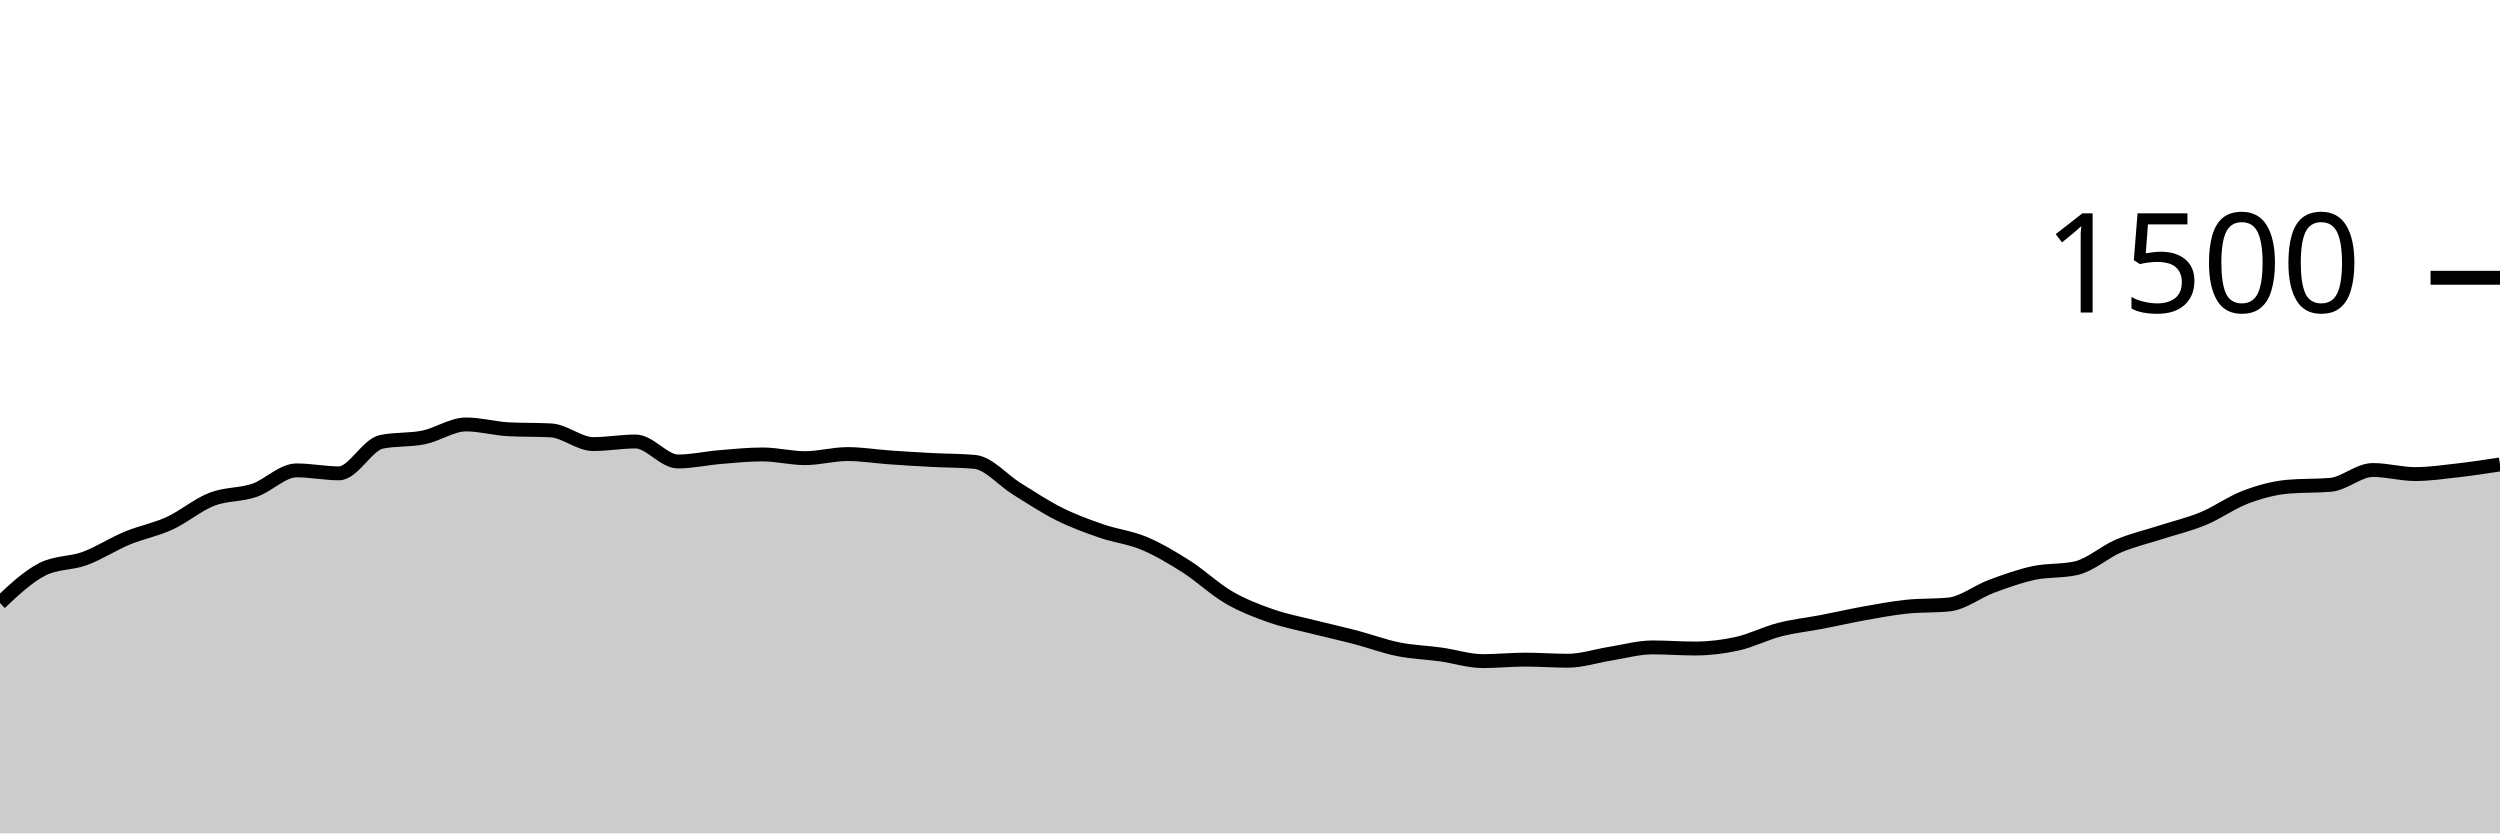
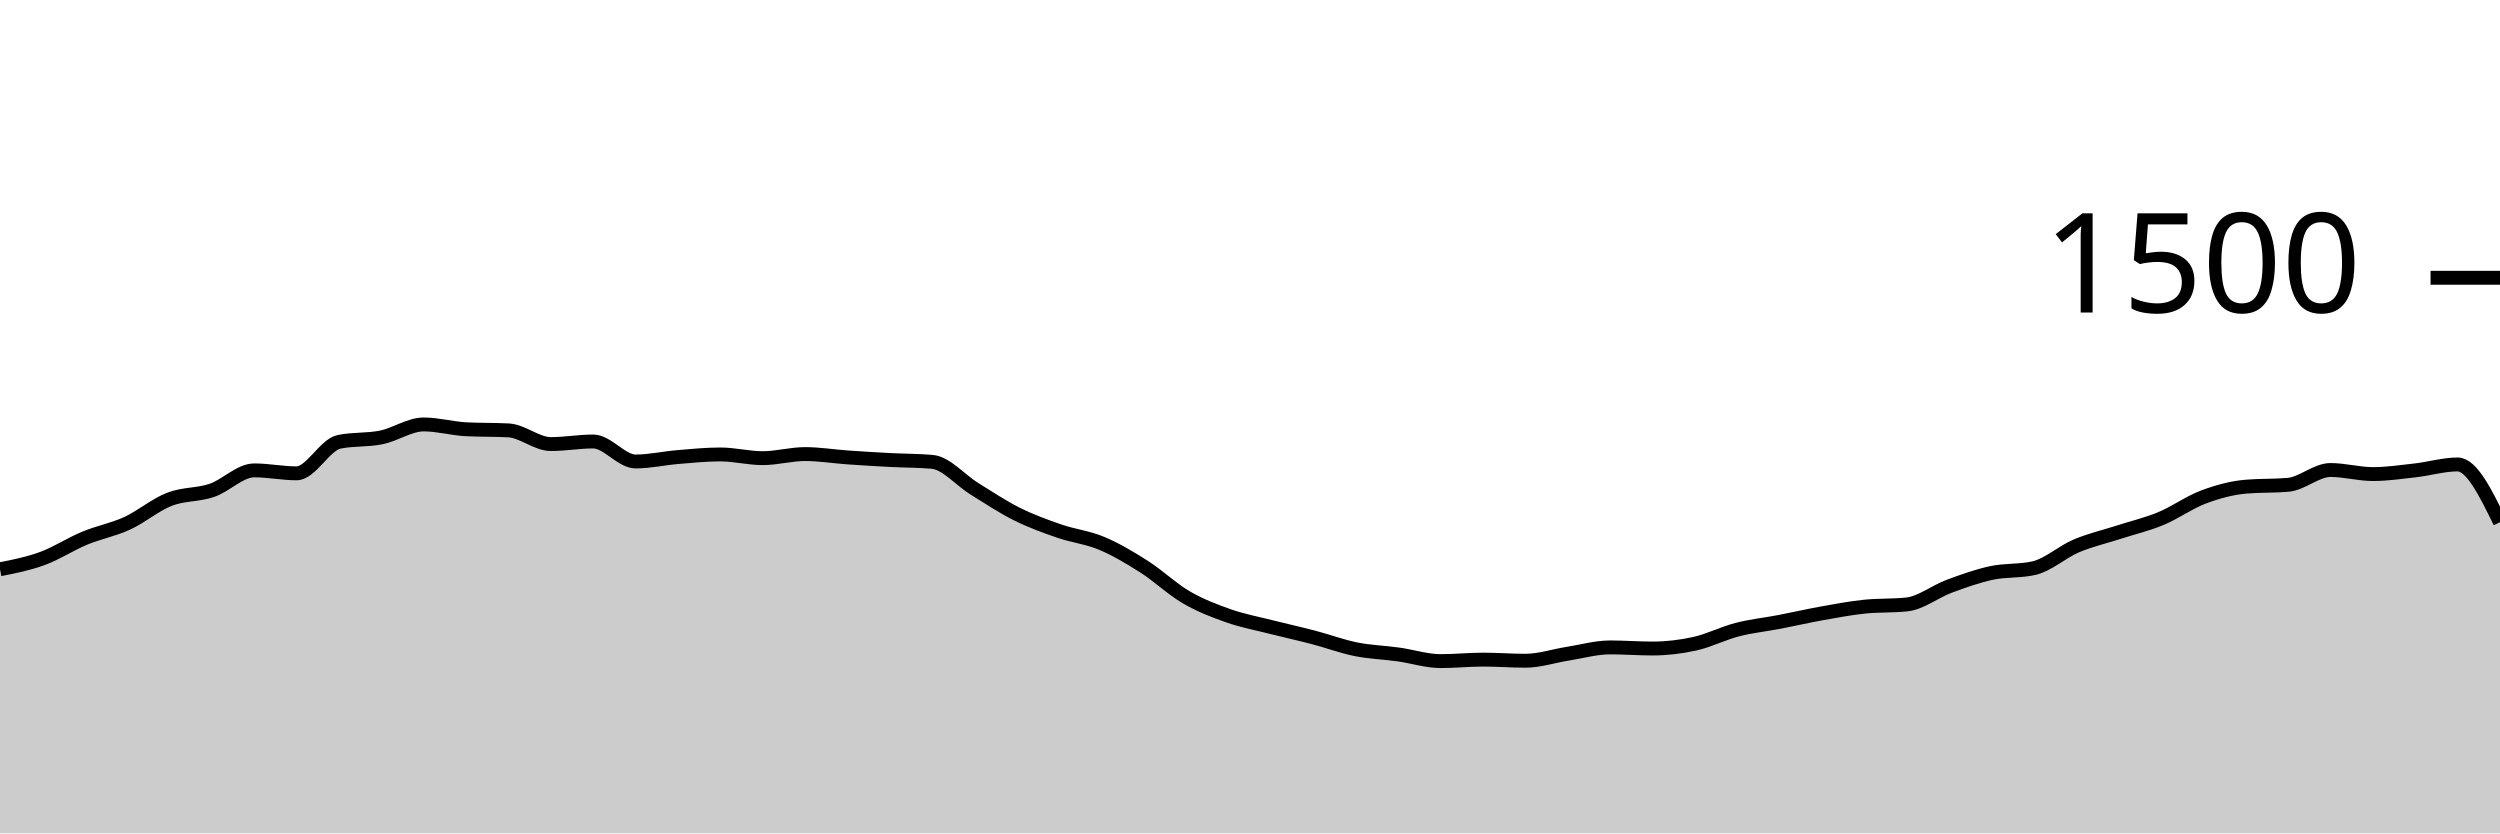
<svg xmlns="http://www.w3.org/2000/svg" viewBox="0 0 180 60">
  <g transform="translate(0,20)">
-     <path class="area" fill="rgba(0, 0, 0, 0.2)" d="M0,23.413C1.017,22.458,2.034,21.502,3.051,20.987C4.068,20.471,5.085,20.587,6.102,20.213C7.119,19.84,8.136,19.169,9.153,18.747C10.169,18.324,11.186,18.147,12.203,17.68C13.22,17.213,14.237,16.342,15.254,15.947C16.271,15.551,17.288,15.653,18.305,15.307C19.322,14.96,20.339,13.867,21.356,13.867C22.373,13.867,23.39,14.08,24.407,14.08C25.424,14.08,26.441,12.027,27.458,11.813C28.475,11.6,29.492,11.702,30.508,11.493C31.525,11.284,32.542,10.56,33.559,10.56C34.576,10.56,35.593,10.853,36.61,10.907C37.627,10.96,38.644,10.933,39.661,10.987C40.678,11.04,41.695,11.973,42.712,11.973C43.729,11.973,44.746,11.787,45.763,11.787C46.78,11.787,47.797,13.227,48.814,13.227C49.831,13.227,50.847,12.991,51.864,12.907C52.881,12.822,53.898,12.72,54.915,12.72C55.932,12.72,56.949,12.987,57.966,12.987C58.983,12.987,60,12.693,61.017,12.693C62.034,12.693,63.051,12.862,64.068,12.933C65.085,13.004,66.102,13.067,67.119,13.12C68.136,13.173,69.153,13.164,70.169,13.253C71.186,13.342,72.203,14.573,73.22,15.2C74.237,15.827,75.254,16.507,76.271,17.013C77.288,17.52,78.305,17.889,79.322,18.24C80.339,18.591,81.356,18.693,82.373,19.12C83.39,19.547,84.407,20.151,85.424,20.8C86.441,21.449,87.458,22.422,88.475,23.013C89.492,23.604,90.508,23.991,91.525,24.347C92.542,24.702,93.559,24.889,94.576,25.147C95.593,25.404,96.61,25.627,97.627,25.893C98.644,26.16,99.661,26.542,100.678,26.747C101.695,26.951,102.712,26.978,103.729,27.12C104.746,27.262,105.763,27.6,106.78,27.6C107.797,27.6,108.814,27.493,109.831,27.493C110.847,27.493,111.864,27.573,112.881,27.573C113.898,27.573,114.915,27.227,115.932,27.067C116.949,26.907,117.966,26.613,118.983,26.613C120,26.613,121.017,26.693,122.034,26.693C123.051,26.693,124.068,26.573,125.085,26.347C126.102,26.12,127.119,25.596,128.136,25.333C129.153,25.071,130.169,24.969,131.186,24.773C132.203,24.578,133.22,24.342,134.237,24.16C135.254,23.978,136.271,23.787,137.288,23.68C138.305,23.573,139.322,23.627,140.339,23.52C141.356,23.413,142.373,22.591,143.39,22.213C144.407,21.836,145.424,21.471,146.441,21.253C147.458,21.036,148.475,21.138,149.492,20.907C150.508,20.676,151.525,19.738,152.542,19.307C153.559,18.876,154.576,18.649,155.593,18.32C156.61,17.991,157.627,17.756,158.644,17.333C159.661,16.911,160.678,16.169,161.695,15.787C162.712,15.404,163.729,15.129,164.746,15.04C165.763,14.951,166.78,14.996,167.797,14.907C168.814,14.818,169.831,13.84,170.847,13.84C171.864,13.84,172.881,14.133,173.898,14.133C174.915,14.133,175.932,13.982,176.949,13.867C177.966,13.751,178.983,13.596,180,13.44L180,40C178.983,40,177.966,40,176.949,40C175.932,40,174.915,40,173.898,40C172.881,40,171.864,40,170.847,40C169.831,40,168.814,40,167.797,40C166.78,40,165.763,40,164.746,40C163.729,40,162.712,40,161.695,40C160.678,40,159.661,40,158.644,40C157.627,40,156.61,40,155.593,40C154.576,40,153.559,40,152.542,40C151.525,40,150.508,40,149.492,40C148.475,40,147.458,40,146.441,40C145.424,40,144.407,40,143.39,40C142.373,40,141.356,40,140.339,40C139.322,40,138.305,40,137.288,40C136.271,40,135.254,40,134.237,40C133.22,40,132.203,40,131.186,40C130.169,40,129.153,40,128.136,40C127.119,40,126.102,40,125.085,40C124.068,40,123.051,40,122.034,40C121.017,40,120,40,118.983,40C117.966,40,116.949,40,115.932,40C114.915,40,113.898,40,112.881,40C111.864,40,110.847,40,109.831,40C108.814,40,107.797,40,106.78,40C105.763,40,104.746,40,103.729,40C102.712,40,101.695,40,100.678,40C99.661,40,98.644,40,97.627,40C96.61,40,95.593,40,94.576,40C93.559,40,92.542,40,91.525,40C90.508,40,89.492,40,88.475,40C87.458,40,86.441,40,85.424,40C84.407,40,83.39,40,82.373,40C81.356,40,80.339,40,79.322,40C78.305,40,77.288,40,76.271,40C75.254,40,74.237,40,73.22,40C72.203,40,71.186,40,70.169,40C69.153,40,68.136,40,67.119,40C66.102,40,65.085,40,64.068,40C63.051,40,62.034,40,61.017,40C60,40,58.983,40,57.966,40C56.949,40,55.932,40,54.915,40C53.898,40,52.881,40,51.864,40C50.847,40,49.831,40,48.814,40C47.797,40,46.78,40,45.763,40C44.746,40,43.729,40,42.712,40C41.695,40,40.678,40,39.661,40C38.644,40,37.627,40,36.61,40C35.593,40,34.576,40,33.559,40C32.542,40,31.525,40,30.508,40C29.492,40,28.475,40,27.458,40C26.441,40,25.424,40,24.407,40C23.39,40,22.373,40,21.356,40C20.339,40,19.322,40,18.305,40C17.288,40,16.271,40,15.254,40C14.237,40,13.22,40,12.203,40C11.186,40,10.169,40,9.153,40C8.136,40,7.119,40,6.102,40C5.085,40,4.068,40,3.051,40C2.034,40,1.017,40,0,40Z" />
-     <path class="line" stroke="black" fill="none" d="M0,23.413C1.017,22.458,2.034,21.502,3.051,20.987C4.068,20.471,5.085,20.587,6.102,20.213C7.119,19.84,8.136,19.169,9.153,18.747C10.169,18.324,11.186,18.147,12.203,17.68C13.22,17.213,14.237,16.342,15.254,15.947C16.271,15.551,17.288,15.653,18.305,15.307C19.322,14.96,20.339,13.867,21.356,13.867C22.373,13.867,23.39,14.08,24.407,14.08C25.424,14.08,26.441,12.027,27.458,11.813C28.475,11.6,29.492,11.702,30.508,11.493C31.525,11.284,32.542,10.56,33.559,10.56C34.576,10.56,35.593,10.853,36.61,10.907C37.627,10.96,38.644,10.933,39.661,10.987C40.678,11.04,41.695,11.973,42.712,11.973C43.729,11.973,44.746,11.787,45.763,11.787C46.78,11.787,47.797,13.227,48.814,13.227C49.831,13.227,50.847,12.991,51.864,12.907C52.881,12.822,53.898,12.72,54.915,12.72C55.932,12.72,56.949,12.987,57.966,12.987C58.983,12.987,60,12.693,61.017,12.693C62.034,12.693,63.051,12.862,64.068,12.933C65.085,13.004,66.102,13.067,67.119,13.12C68.136,13.173,69.153,13.164,70.169,13.253C71.186,13.342,72.203,14.573,73.22,15.2C74.237,15.827,75.254,16.507,76.271,17.013C77.288,17.52,78.305,17.889,79.322,18.24C80.339,18.591,81.356,18.693,82.373,19.12C83.39,19.547,84.407,20.151,85.424,20.8C86.441,21.449,87.458,22.422,88.475,23.013C89.492,23.604,90.508,23.991,91.525,24.347C92.542,24.702,93.559,24.889,94.576,25.147C95.593,25.404,96.61,25.627,97.627,25.893C98.644,26.16,99.661,26.542,100.678,26.747C101.695,26.951,102.712,26.978,103.729,27.12C104.746,27.262,105.763,27.6,106.78,27.6C107.797,27.6,108.814,27.493,109.831,27.493C110.847,27.493,111.864,27.573,112.881,27.573C113.898,27.573,114.915,27.227,115.932,27.067C116.949,26.907,117.966,26.613,118.983,26.613C120,26.613,121.017,26.693,122.034,26.693C123.051,26.693,124.068,26.573,125.085,26.347C126.102,26.12,127.119,25.596,128.136,25.333C129.153,25.071,130.169,24.969,131.186,24.773C132.203,24.578,133.22,24.342,134.237,24.16C135.254,23.978,136.271,23.787,137.288,23.68C138.305,23.573,139.322,23.627,140.339,23.52C141.356,23.413,142.373,22.591,143.39,22.213C144.407,21.836,145.424,21.471,146.441,21.253C147.458,21.036,148.475,21.138,149.492,20.907C150.508,20.676,151.525,19.738,152.542,19.307C153.559,18.876,154.576,18.649,155.593,18.32C156.61,17.991,157.627,17.756,158.644,17.333C159.661,16.911,160.678,16.169,161.695,15.787C162.712,15.404,163.729,15.129,164.746,15.04C165.763,14.951,166.78,14.996,167.797,14.907C168.814,14.818,169.831,13.84,170.847,13.84C171.864,13.84,172.881,14.133,173.898,14.133C174.915,14.133,175.932,13.982,176.949,13.867C177.966,13.751,178.983,13.596,180,13.44" />
+     <path class="area" fill="rgba(0, 0, 0, 0.2)" d="M0,20.987C1.017,20.787,2.034,20.587,3.051,20.213C4.068,19.84,5.085,19.169,6.102,18.747C7.119,18.324,8.136,18.147,9.153,17.68C10.169,17.213,11.186,16.342,12.203,15.947C13.22,15.551,14.237,15.653,15.254,15.307C16.271,14.96,17.288,13.867,18.305,13.867C19.322,13.867,20.339,14.08,21.356,14.08C22.373,14.08,23.39,12.027,24.407,11.813C25.424,11.6,26.441,11.702,27.458,11.493C28.475,11.284,29.492,10.56,30.508,10.56C31.525,10.56,32.542,10.853,33.559,10.907C34.576,10.96,35.593,10.933,36.61,10.987C37.627,11.04,38.644,11.973,39.661,11.973C40.678,11.973,41.695,11.787,42.712,11.787C43.729,11.787,44.746,13.227,45.763,13.227C46.78,13.227,47.797,12.991,48.814,12.907C49.831,12.822,50.847,12.72,51.864,12.72C52.881,12.72,53.898,12.987,54.915,12.987C55.932,12.987,56.949,12.693,57.966,12.693C58.983,12.693,60,12.862,61.017,12.933C62.034,13.004,63.051,13.067,64.068,13.12C65.085,13.173,66.102,13.164,67.119,13.253C68.136,13.342,69.153,14.573,70.169,15.2C71.186,15.827,72.203,16.507,73.22,17.013C74.237,17.52,75.254,17.889,76.271,18.24C77.288,18.591,78.305,18.693,79.322,19.12C80.339,19.547,81.356,20.151,82.373,20.8C83.39,21.449,84.407,22.422,85.424,23.013C86.441,23.604,87.458,23.991,88.475,24.347C89.492,24.702,90.508,24.889,91.525,25.147C92.542,25.404,93.559,25.627,94.576,25.893C95.593,26.16,96.61,26.542,97.627,26.747C98.644,26.951,99.661,26.978,100.678,27.12C101.695,27.262,102.712,27.6,103.729,27.6C104.746,27.6,105.763,27.493,106.78,27.493C107.797,27.493,108.814,27.573,109.831,27.573C110.847,27.573,111.864,27.227,112.881,27.067C113.898,26.907,114.915,26.613,115.932,26.613C116.949,26.613,117.966,26.693,118.983,26.693C120,26.693,121.017,26.573,122.034,26.347C123.051,26.12,124.068,25.596,125.085,25.333C126.102,25.071,127.119,24.969,128.136,24.773C129.153,24.578,130.169,24.342,131.186,24.16C132.203,23.978,133.22,23.787,134.237,23.68C135.254,23.573,136.271,23.627,137.288,23.52C138.305,23.413,139.322,22.591,140.339,22.213C141.356,21.836,142.373,21.471,143.39,21.253C144.407,21.036,145.424,21.138,146.441,20.907C147.458,20.676,148.475,19.738,149.492,19.307C150.508,18.876,151.525,18.649,152.542,18.32C153.559,17.991,154.576,17.756,155.593,17.333C156.61,16.911,157.627,16.169,158.644,15.787C159.661,15.404,160.678,15.129,161.695,15.04C162.712,14.951,163.729,14.996,164.746,14.907C165.763,14.818,166.78,13.84,167.797,13.84C168.814,13.84,169.831,14.133,170.847,14.133C171.864,14.133,172.881,13.982,173.898,13.867C174.915,13.751,175.932,13.44,176.949,13.44C177.966,13.44,178.983,15.52,180,17.6L180,40C178.983,40,177.966,40,176.949,40C175.932,40,174.915,40,173.898,40C172.881,40,171.864,40,170.847,40C169.831,40,168.814,40,167.797,40C166.78,40,165.763,40,164.746,40C163.729,40,162.712,40,161.695,40C160.678,40,159.661,40,158.644,40C157.627,40,156.61,40,155.593,40C154.576,40,153.559,40,152.542,40C151.525,40,150.508,40,149.492,40C148.475,40,147.458,40,146.441,40C145.424,40,144.407,40,143.39,40C142.373,40,141.356,40,140.339,40C139.322,40,138.305,40,137.288,40C136.271,40,135.254,40,134.237,40C133.22,40,132.203,40,131.186,40C130.169,40,129.153,40,128.136,40C127.119,40,126.102,40,125.085,40C124.068,40,123.051,40,122.034,40C121.017,40,120,40,118.983,40C117.966,40,116.949,40,115.932,40C114.915,40,113.898,40,112.881,40C111.864,40,110.847,40,109.831,40C108.814,40,107.797,40,106.78,40C105.763,40,104.746,40,103.729,40C102.712,40,101.695,40,100.678,40C99.661,40,98.644,40,97.627,40C96.61,40,95.593,40,94.576,40C93.559,40,92.542,40,91.525,40C90.508,40,89.492,40,88.475,40C87.458,40,86.441,40,85.424,40C84.407,40,83.39,40,82.373,40C81.356,40,80.339,40,79.322,40C78.305,40,77.288,40,76.271,40C75.254,40,74.237,40,73.22,40C72.203,40,71.186,40,70.169,40C69.153,40,68.136,40,67.119,40C66.102,40,65.085,40,64.068,40C63.051,40,62.034,40,61.017,40C60,40,58.983,40,57.966,40C56.949,40,55.932,40,54.915,40C53.898,40,52.881,40,51.864,40C50.847,40,49.831,40,48.814,40C47.797,40,46.78,40,45.763,40C44.746,40,43.729,40,42.712,40C41.695,40,40.678,40,39.661,40C38.644,40,37.627,40,36.61,40C35.593,40,34.576,40,33.559,40C32.542,40,31.525,40,30.508,40C29.492,40,28.475,40,27.458,40C26.441,40,25.424,40,24.407,40C23.39,40,22.373,40,21.356,40C20.339,40,19.322,40,18.305,40C17.288,40,16.271,40,15.254,40C14.237,40,13.22,40,12.203,40C11.186,40,10.169,40,9.153,40C8.136,40,7.119,40,6.102,40C5.085,40,4.068,40,3.051,40C2.034,40,1.017,40,0,40Z" />
+     <path class="line" stroke="black" fill="none" d="M0,20.987C1.017,20.787,2.034,20.587,3.051,20.213C4.068,19.84,5.085,19.169,6.102,18.747C7.119,18.324,8.136,18.147,9.153,17.68C10.169,17.213,11.186,16.342,12.203,15.947C13.22,15.551,14.237,15.653,15.254,15.307C16.271,14.96,17.288,13.867,18.305,13.867C19.322,13.867,20.339,14.08,21.356,14.08C22.373,14.08,23.39,12.027,24.407,11.813C25.424,11.6,26.441,11.702,27.458,11.493C28.475,11.284,29.492,10.56,30.508,10.56C31.525,10.56,32.542,10.853,33.559,10.907C34.576,10.96,35.593,10.933,36.61,10.987C37.627,11.04,38.644,11.973,39.661,11.973C40.678,11.973,41.695,11.787,42.712,11.787C43.729,11.787,44.746,13.227,45.763,13.227C46.78,13.227,47.797,12.991,48.814,12.907C49.831,12.822,50.847,12.72,51.864,12.72C52.881,12.72,53.898,12.987,54.915,12.987C55.932,12.987,56.949,12.693,57.966,12.693C58.983,12.693,60,12.862,61.017,12.933C62.034,13.004,63.051,13.067,64.068,13.12C65.085,13.173,66.102,13.164,67.119,13.253C68.136,13.342,69.153,14.573,70.169,15.2C71.186,15.827,72.203,16.507,73.22,17.013C74.237,17.52,75.254,17.889,76.271,18.24C77.288,18.591,78.305,18.693,79.322,19.12C80.339,19.547,81.356,20.151,82.373,20.8C83.39,21.449,84.407,22.422,85.424,23.013C86.441,23.604,87.458,23.991,88.475,24.347C89.492,24.702,90.508,24.889,91.525,25.147C92.542,25.404,93.559,25.627,94.576,25.893C95.593,26.16,96.61,26.542,97.627,26.747C98.644,26.951,99.661,26.978,100.678,27.12C101.695,27.262,102.712,27.6,103.729,27.6C104.746,27.6,105.763,27.493,106.78,27.493C107.797,27.493,108.814,27.573,109.831,27.573C110.847,27.573,111.864,27.227,112.881,27.067C113.898,26.907,114.915,26.613,115.932,26.613C116.949,26.613,117.966,26.693,118.983,26.693C120,26.693,121.017,26.573,122.034,26.347C123.051,26.12,124.068,25.596,125.085,25.333C126.102,25.071,127.119,24.969,128.136,24.773C129.153,24.578,130.169,24.342,131.186,24.16C132.203,23.978,133.22,23.787,134.237,23.68C135.254,23.573,136.271,23.627,137.288,23.52C138.305,23.413,139.322,22.591,140.339,22.213C141.356,21.836,142.373,21.471,143.39,21.253C144.407,21.036,145.424,21.138,146.441,20.907C147.458,20.676,148.475,19.738,149.492,19.307C150.508,18.876,151.525,18.649,152.542,18.32C153.559,17.991,154.576,17.756,155.593,17.333C156.61,16.911,157.627,16.169,158.644,15.787C159.661,15.404,160.678,15.129,161.695,15.04C162.712,14.951,163.729,14.996,164.746,14.907C165.763,14.818,166.78,13.84,167.797,13.84C168.814,13.84,169.831,14.133,170.847,14.133C171.864,14.133,172.881,13.982,173.898,13.867C174.915,13.751,175.932,13.44,176.949,13.44C177.966,13.44,178.983,15.52,180,17.6" />
    <path class="axis-ceiling" stroke-width="1" stroke="black" fill="none" d="M175,0L180,0" />
    <text class="axis-ceiling-label" font-family="sans-serif" text-anchor="end" font-size="10px" x="170" y="2.5">1500</text>
  </g>
</svg>
